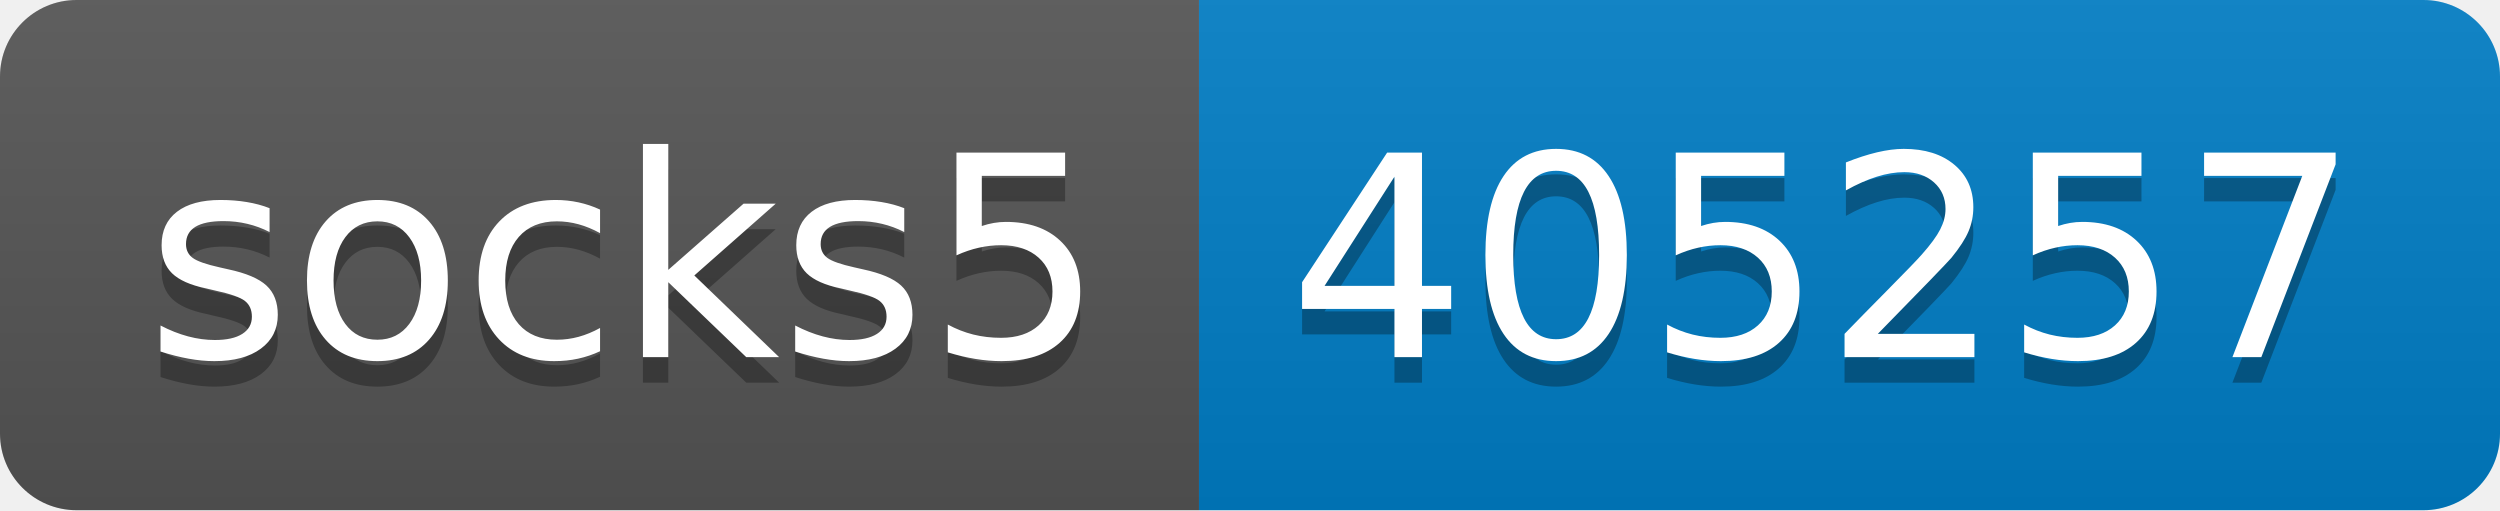
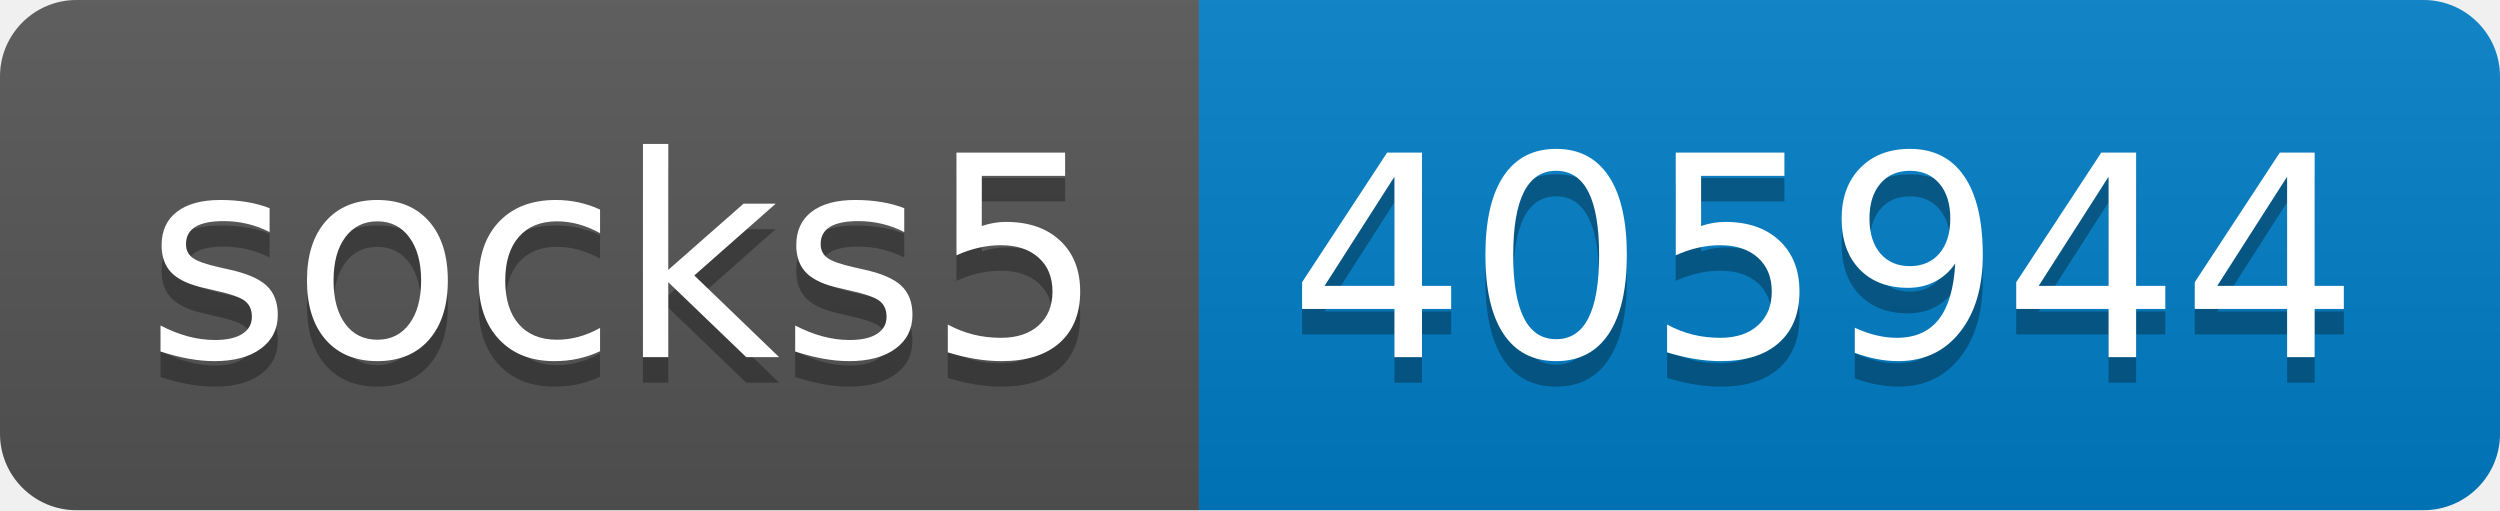
- <svg xmlns="http://www.w3.org/2000/svg" width="98" height="20" role="img" aria-label="socks5: 405257">
+ <svg xmlns="http://www.w3.org/2000/svg" width="98" height="20" role="img" aria-label="socks5: 405944">
  <linearGradient id="s" x2="0" y2="100%">
    <stop offset="0" stop-color="#bbb" stop-opacity=".1" />
    <stop offset="1" stop-opacity=".1" />
  </linearGradient>
  <clipPath id="r">
    <rect width="98" height="20" rx="3" fill="#fff" />
  </clipPath>
  <g clip-path="url(#r)">
    <rect width="47" height="20" fill="#555" />
    <rect x="47" width="51" height="20" fill="#007ec6" />
    <rect width="98" height="20" fill="url(#s)" />
  </g>
  <g fill="#fff" text-anchor="middle" font-family="Verdana,Geneva,DejaVu Sans,sans-serif" text-rendering="geometricPrecision" font-size="110">
    <text aria-hidden="true" x="245" y="150" fill="#010101" fill-opacity=".3" transform="scale(.1)" textLength="370">socks5</text>
    <text x="245" y="140" transform="scale(.1)" fill="#fff" textLength="370">socks5</text>
-     <text aria-hidden="true" x="715" y="150" fill="#010101" fill-opacity=".3" transform="scale(.1)" textLength="410">405257</text>
-     <text x="715" y="140" transform="scale(.1)" fill="#fff" textLength="410">405257</text>
+     <text aria-hidden="true" x="715" y="150" fill="#010101" fill-opacity=".3" transform="scale(.1)" textLength="410">405944</text>
+     <text x="715" y="140" transform="scale(.1)" fill="#fff" textLength="410">405944</text>
  </g>
</svg>
